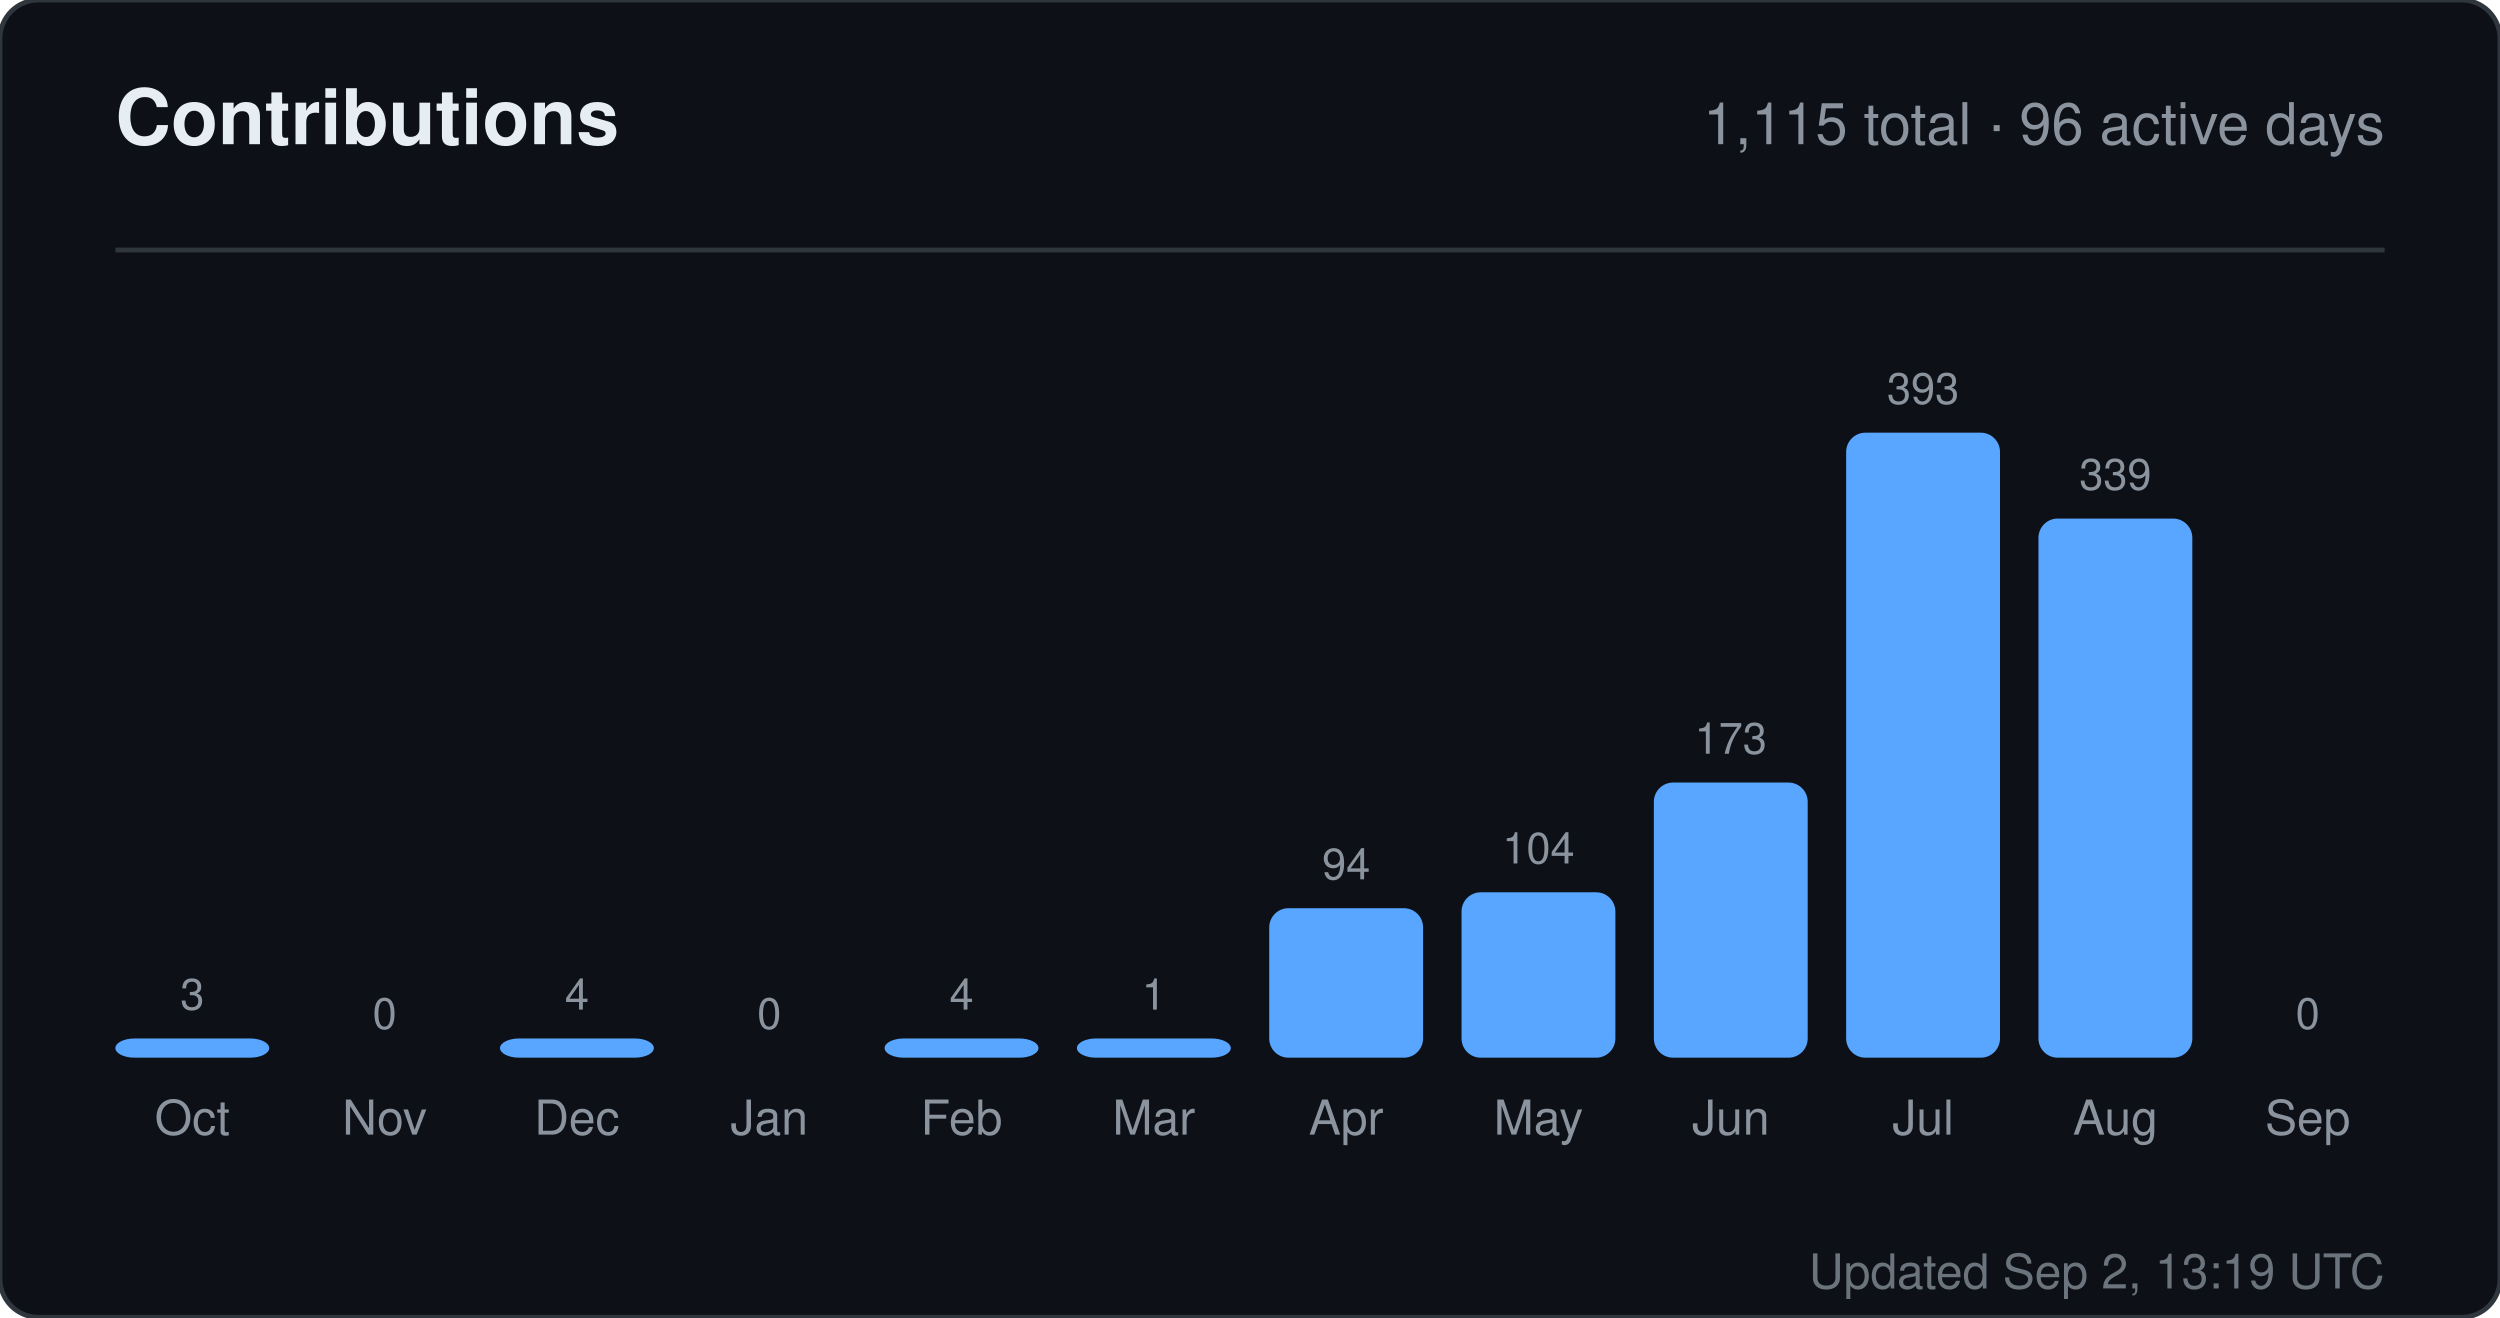
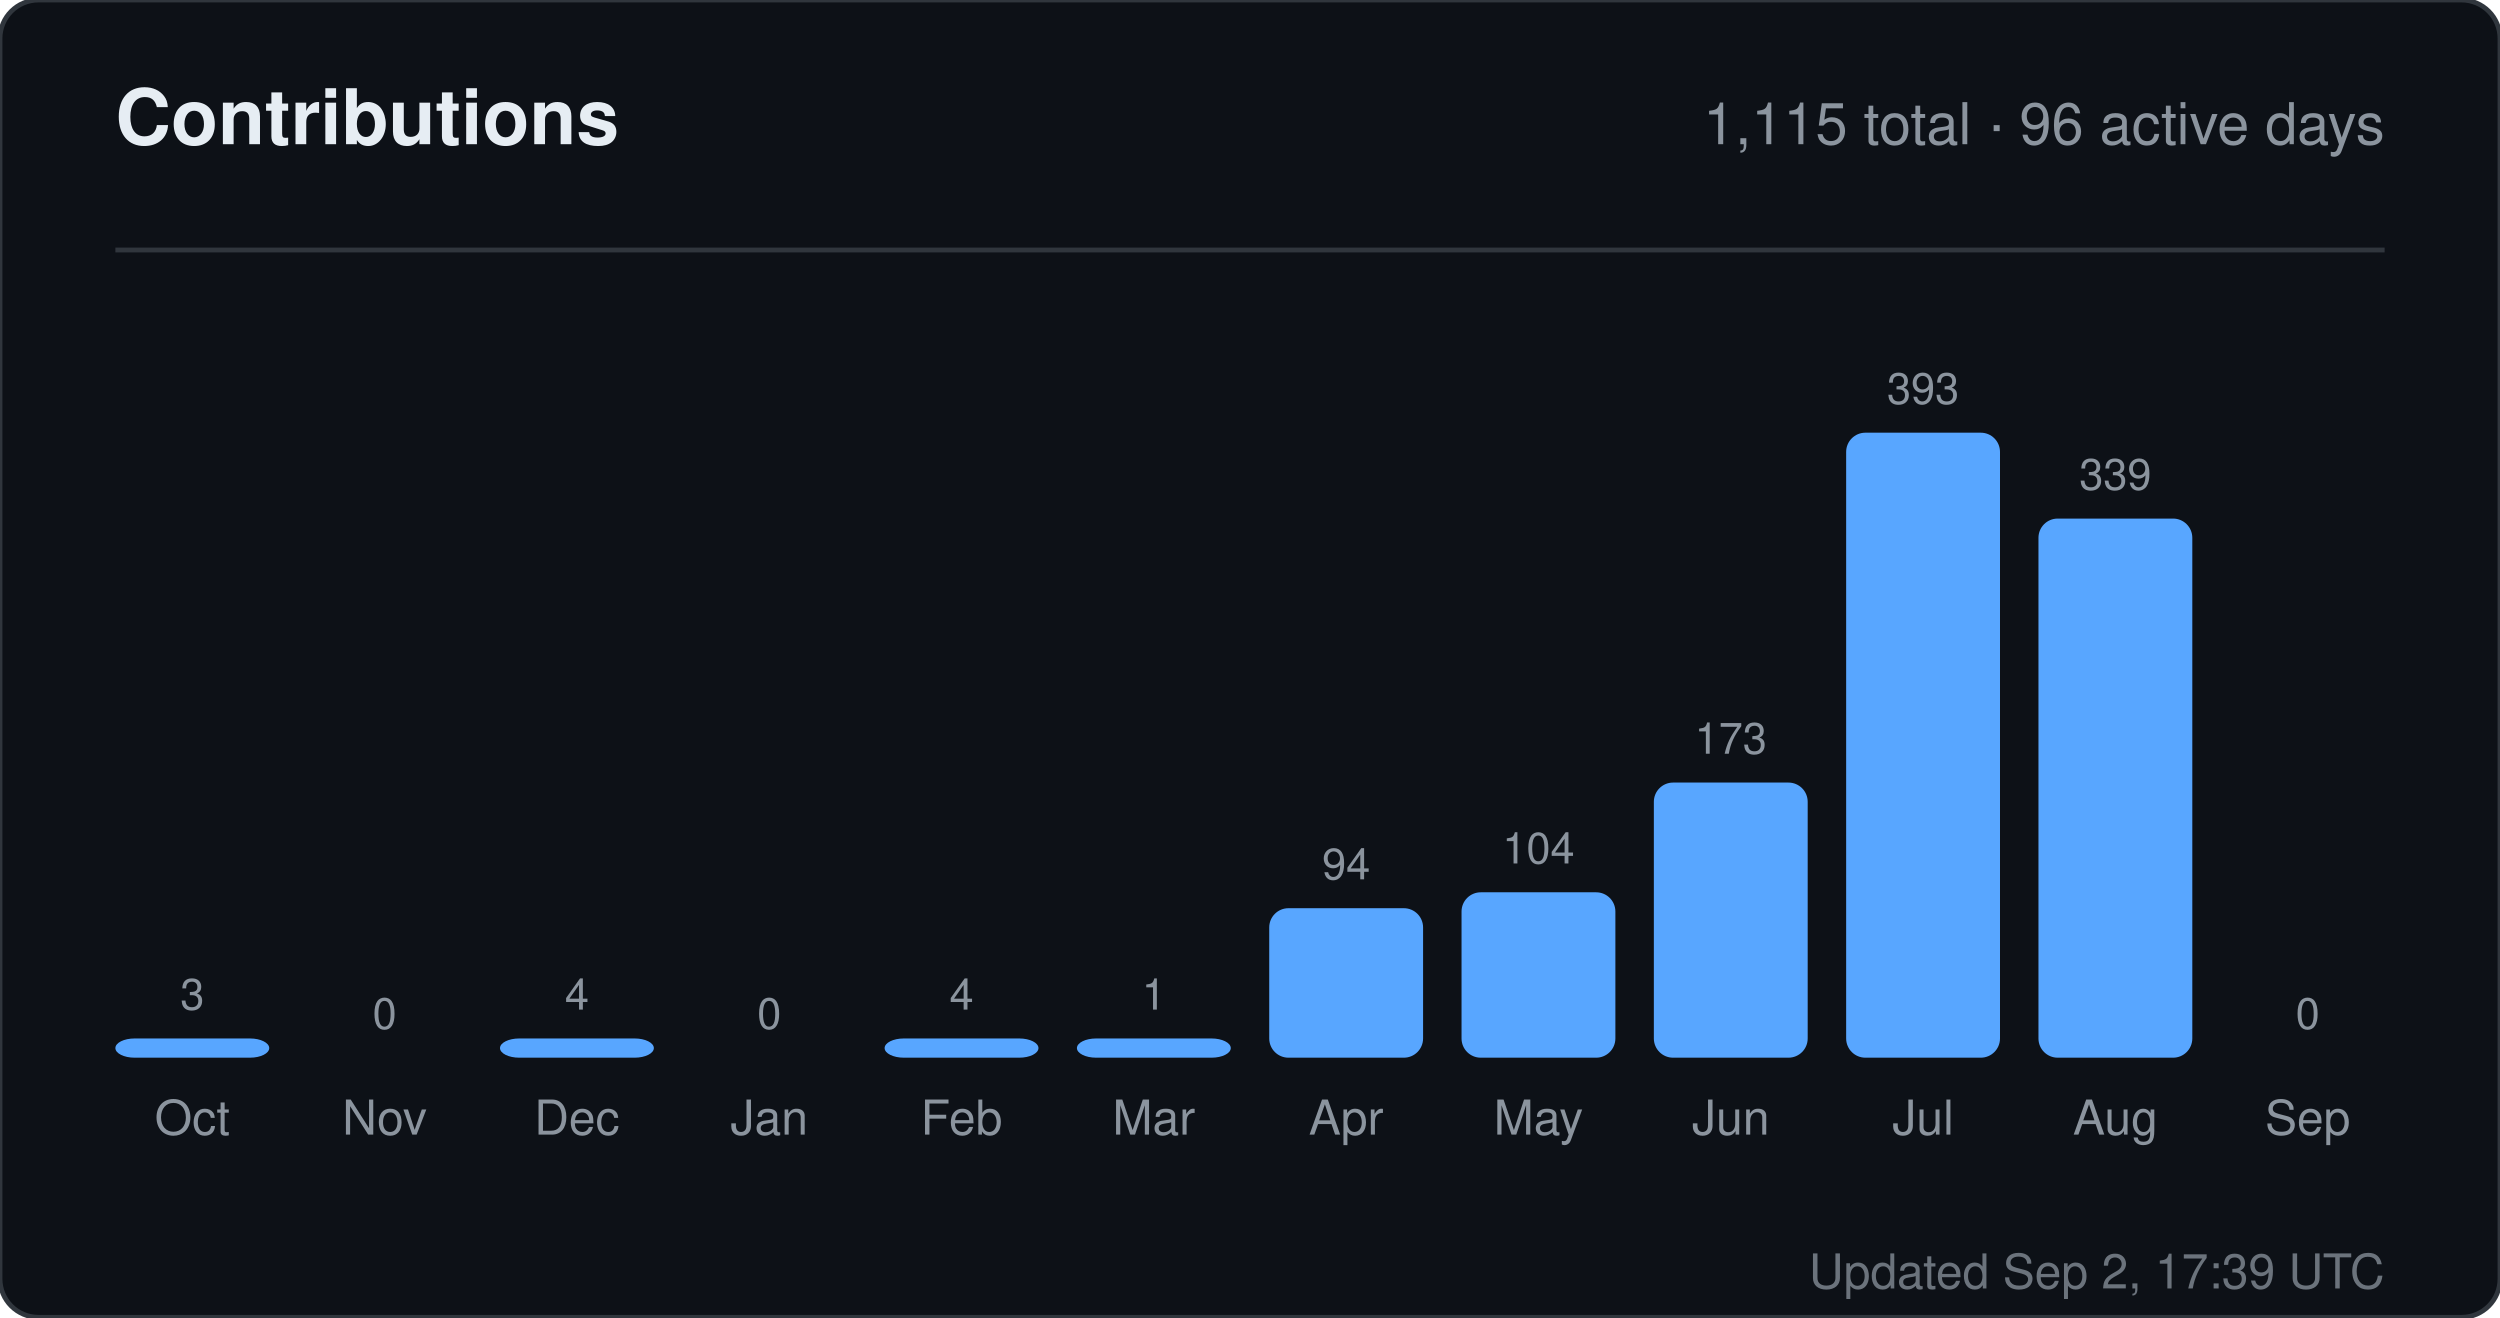
<svg xmlns="http://www.w3.org/2000/svg" width="520" height="274" viewBox="0 0 520 274" role="img" aria-label="Contributions for sandiirawan12">
  <rect width="520" height="274" rx="8" fill="#0d1117" stroke="#30363d" />
  <g font-family="-apple-system, BlinkMacSystemFont, Segoe UI, Helvetica, Arial, sans-serif">
    <text x="24" y="30" fill="#e6edf3" font-size="16" font-weight="700">Contributions</text>
    <text x="496" y="30" fill="#8b949e" font-size="12" text-anchor="end">1,115 total · 96 active days</text>
    <line x1="24" y1="52" x2="496" y2="52" stroke="#30363d" />
    <text x="40" y="210" fill="#8b949e" font-size="9" text-anchor="middle">3</text>
    <rect x="24" y="216" width="32" height="4" rx="4" fill="#58a6ff" />
    <text x="40" y="236" fill="#8b949e" font-size="10" text-anchor="middle">Oct</text>
    <text x="80" y="214" fill="#8b949e" font-size="9" text-anchor="middle">0</text>
    <rect x="64" y="220" width="32" height="0" rx="4" fill="#58a6ff" />
    <text x="80" y="236" fill="#8b949e" font-size="10" text-anchor="middle">Nov</text>
    <text x="120" y="210" fill="#8b949e" font-size="9" text-anchor="middle">4</text>
    <rect x="104" y="216" width="32" height="4" rx="4" fill="#58a6ff" />
    <text x="120" y="236" fill="#8b949e" font-size="10" text-anchor="middle">Dec</text>
    <text x="160" y="214" fill="#8b949e" font-size="9" text-anchor="middle">0</text>
    <rect x="144" y="220" width="32" height="0" rx="4" fill="#58a6ff" />
    <text x="160" y="236" fill="#8b949e" font-size="10" text-anchor="middle">Jan</text>
    <text x="200" y="210" fill="#8b949e" font-size="9" text-anchor="middle">4</text>
    <rect x="184" y="216" width="32" height="4" rx="4" fill="#58a6ff" />
    <text x="200" y="236" fill="#8b949e" font-size="10" text-anchor="middle">Feb</text>
    <text x="240" y="210" fill="#8b949e" font-size="9" text-anchor="middle">1</text>
    <rect x="224" y="216" width="32" height="4" rx="4" fill="#58a6ff" />
    <text x="240" y="236" fill="#8b949e" font-size="10" text-anchor="middle">Mar</text>
    <text x="280" y="182.906" fill="#8b949e" font-size="9" text-anchor="middle">94</text>
    <rect x="264" y="188.906" width="32" height="31.094" rx="4" fill="#58a6ff" />
    <text x="280" y="236" fill="#8b949e" font-size="10" text-anchor="middle">Apr</text>
    <text x="320" y="179.598" fill="#8b949e" font-size="9" text-anchor="middle">104</text>
    <rect x="304" y="185.598" width="32" height="34.402" rx="4" fill="#58a6ff" />
    <text x="320" y="236" fill="#8b949e" font-size="10" text-anchor="middle">May</text>
    <text x="360" y="156.774" fill="#8b949e" font-size="9" text-anchor="middle">173</text>
    <rect x="344" y="162.774" width="32" height="57.226" rx="4" fill="#58a6ff" />
    <text x="360" y="236" fill="#8b949e" font-size="10" text-anchor="middle">Jun</text>
    <text x="400" y="84" fill="#8b949e" font-size="9" text-anchor="middle">393</text>
    <rect x="384" y="90" width="32" height="130" rx="4" fill="#58a6ff" />
    <text x="400" y="236" fill="#8b949e" font-size="10" text-anchor="middle">Jul</text>
    <text x="440" y="101.863" fill="#8b949e" font-size="9" text-anchor="middle">339</text>
    <rect x="424" y="107.863" width="32" height="112.137" rx="4" fill="#58a6ff" />
    <text x="440" y="236" fill="#8b949e" font-size="10" text-anchor="middle">Aug</text>
    <text x="480" y="214" fill="#8b949e" font-size="9" text-anchor="middle">0</text>
    <rect x="464" y="220" width="32" height="0" rx="4" fill="#58a6ff" />
    <text x="480" y="236" fill="#8b949e" font-size="10" text-anchor="middle">Sep</text>
-     <text x="496" y="268" fill="#8b949e" font-size="10" text-anchor="end" opacity="0.75">Updated Sep 2, 13:19 UTC</text>
+     <text x="496" y="268" fill="#8b949e" font-size="10" text-anchor="end" opacity="0.75">Updated Sep 2, 17:39 UTC</text>
  </g>
</svg>
